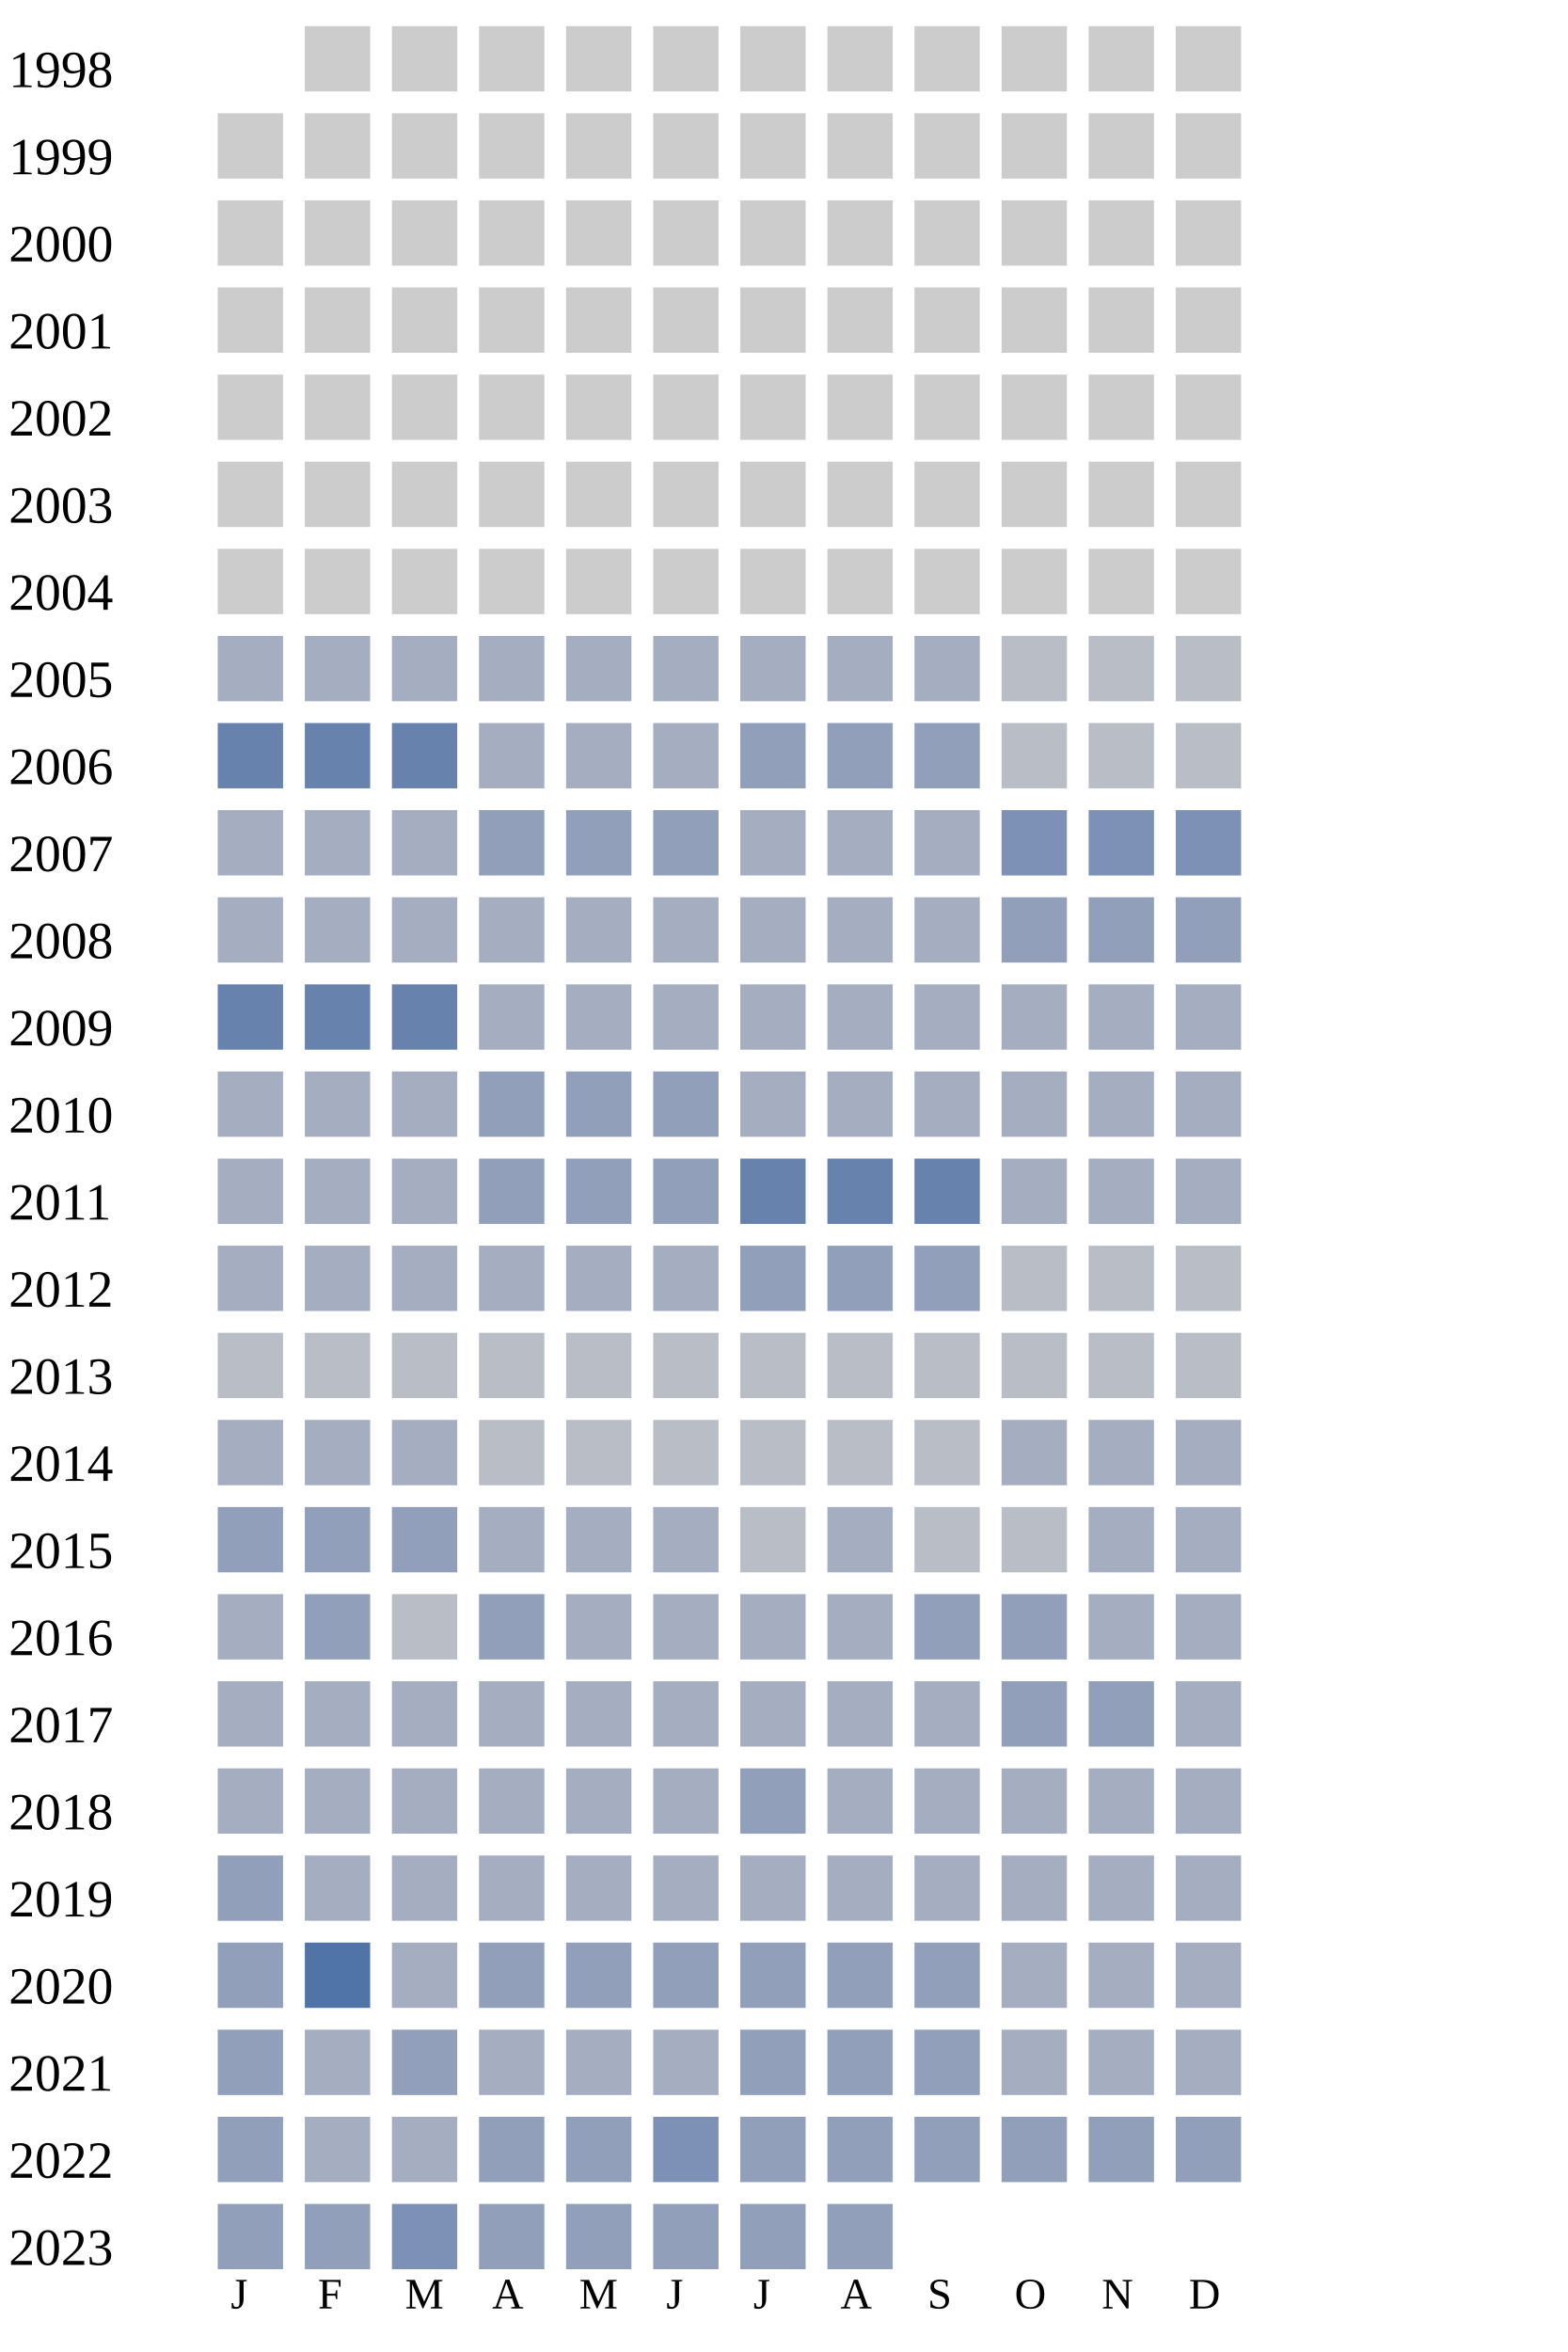
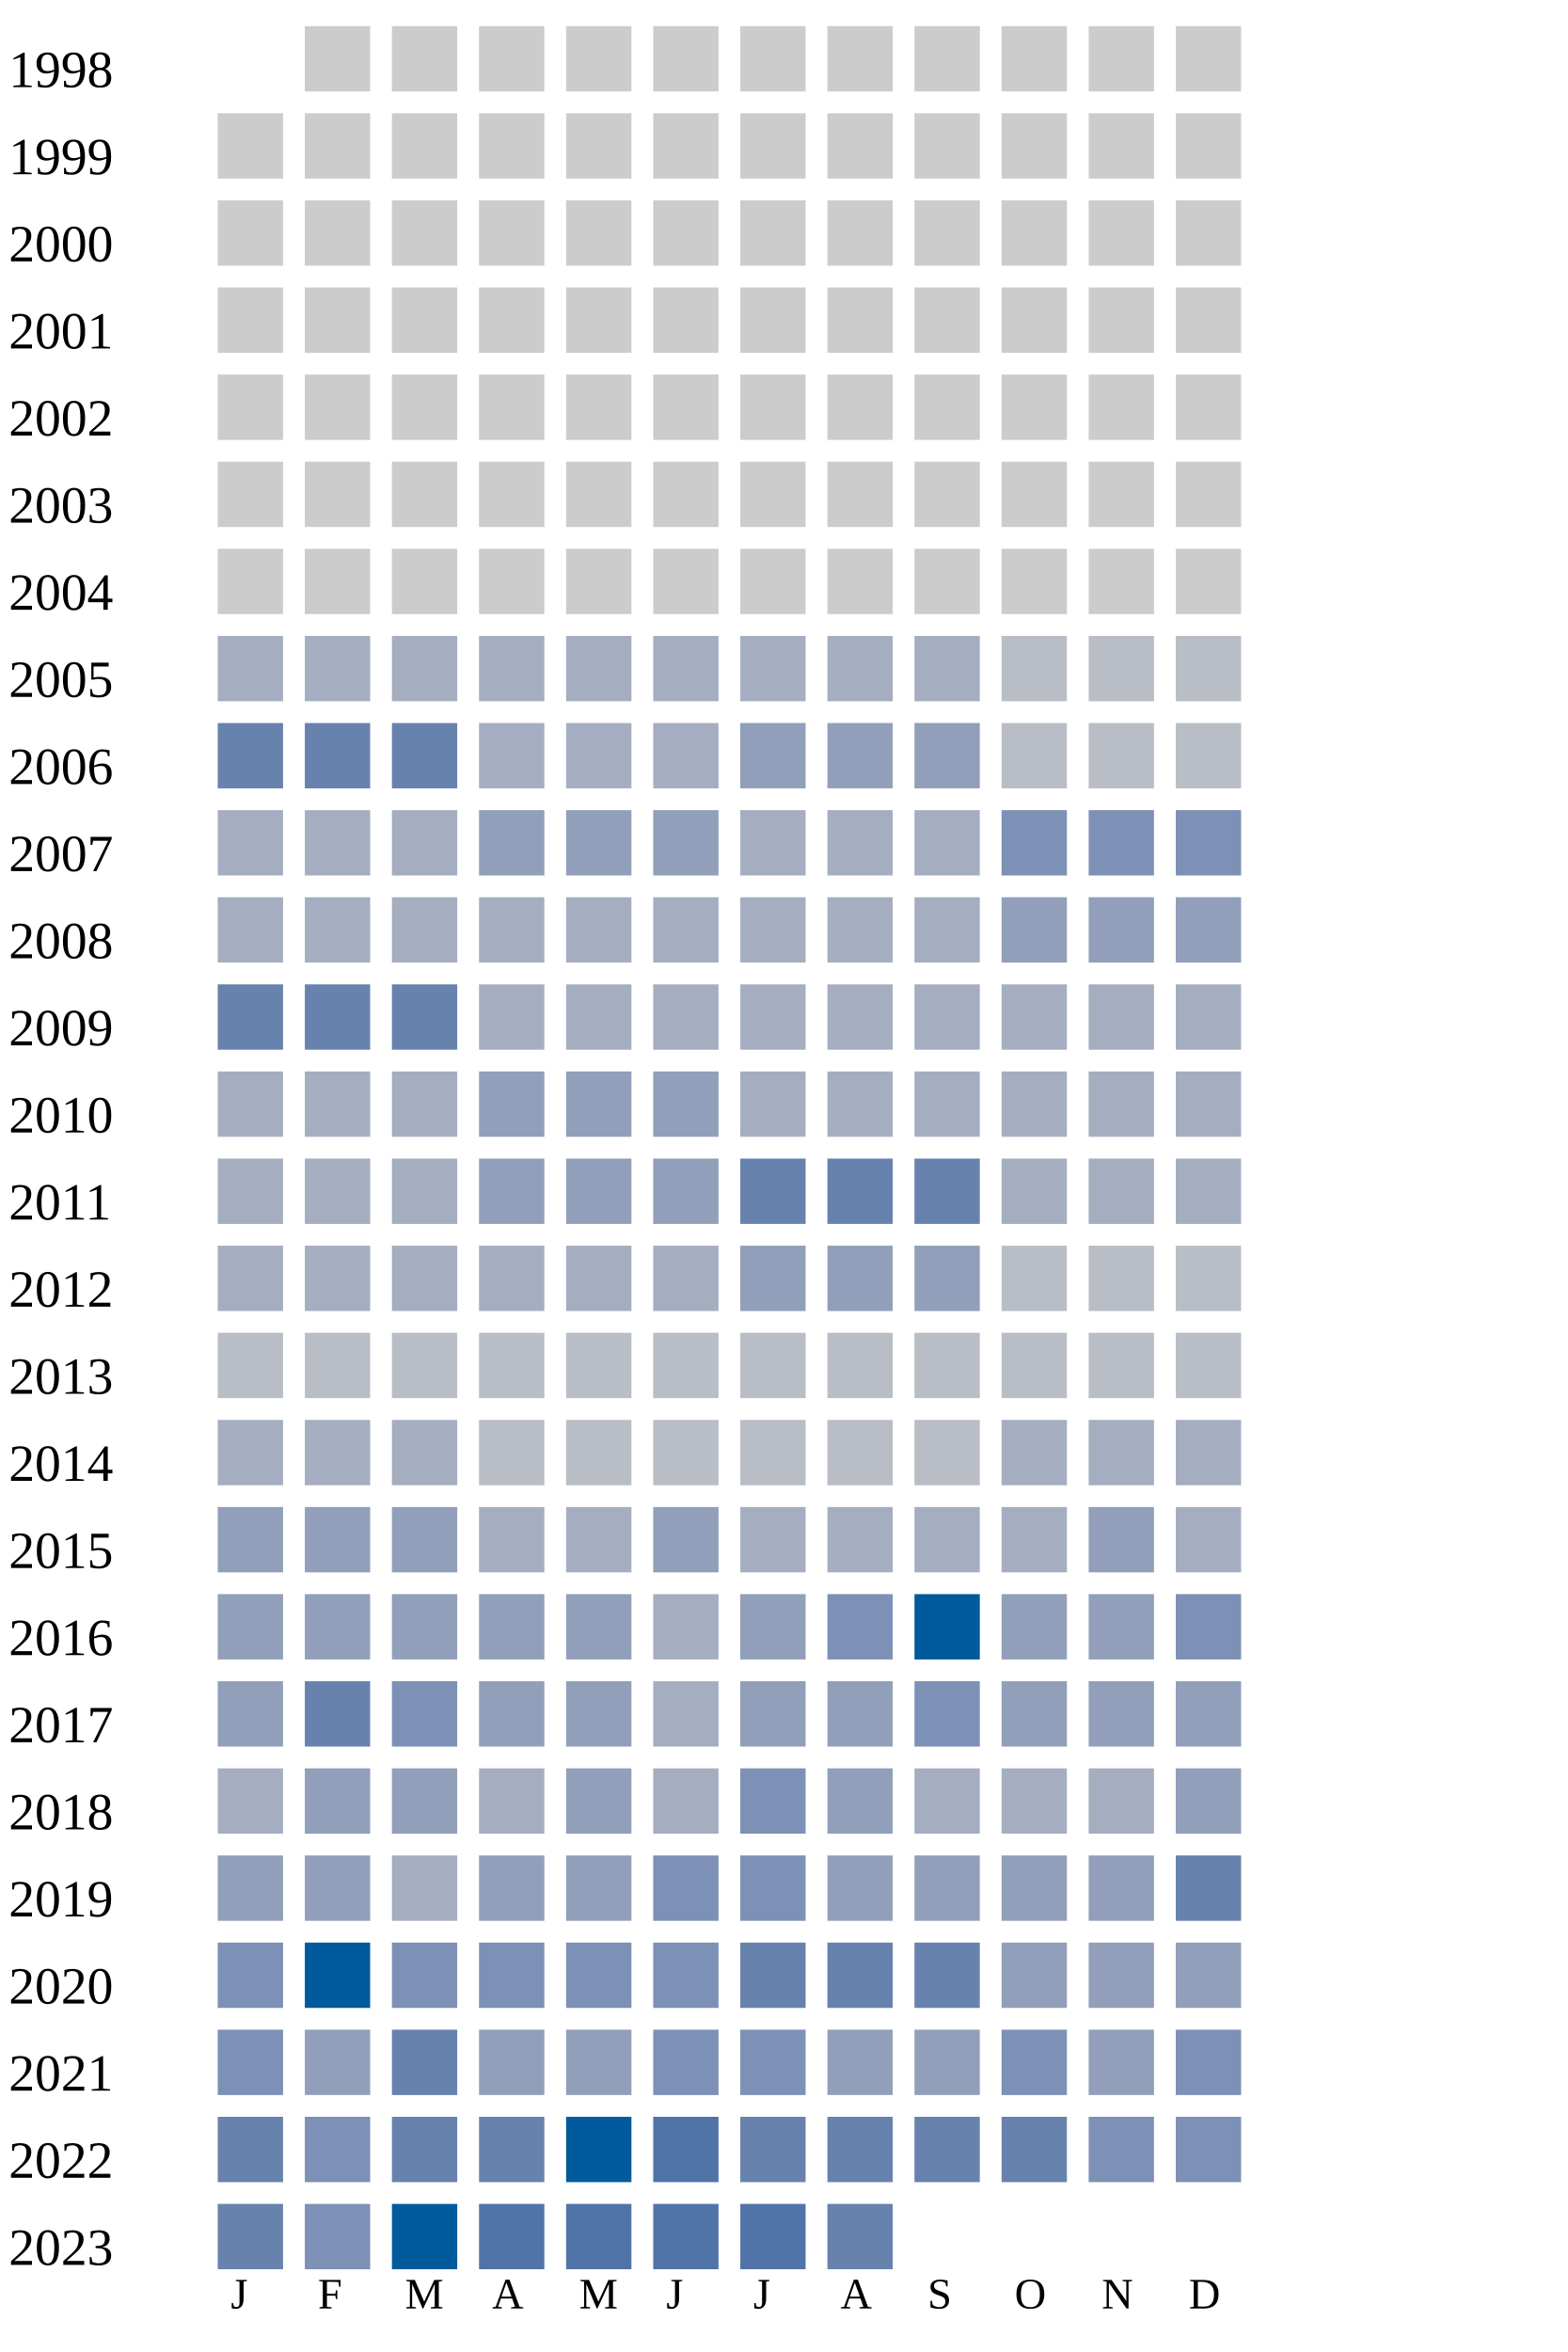
<svg xmlns="http://www.w3.org/2000/svg" width="360" height="540">
  <g transform="translate(0 0)">
    <text x="2" y="20">1998</text>
    <rect x="70" y="6" width="15" height="15" fill="#cccccc" />
    <rect x="90" y="6" width="15" height="15" fill="#cccccc" />
    <rect x="110" y="6" width="15" height="15" fill="#cccccc" />
    <rect x="130" y="6" width="15" height="15" fill="#cccccc" />
    <rect x="150" y="6" width="15" height="15" fill="#cccccc" />
    <rect x="170" y="6" width="15" height="15" fill="#cccccc" />
    <rect x="190" y="6" width="15" height="15" fill="#cccccc" />
    <rect x="210" y="6" width="15" height="15" fill="#cccccc" />
    <rect x="230" y="6" width="15" height="15" fill="#cccccc" />
    <rect x="250" y="6" width="15" height="15" fill="#cccccc" />
    <rect x="270" y="6" width="15" height="15" fill="#cccccc" />
  </g>
  <g transform="translate(0 20)">
    <text x="2" y="20">1999</text>
    <rect x="50" y="6" width="15" height="15" fill="#cccccc" />
    <rect x="70" y="6" width="15" height="15" fill="#cccccc" />
    <rect x="90" y="6" width="15" height="15" fill="#cccccc" />
    <rect x="110" y="6" width="15" height="15" fill="#cccccc" />
    <rect x="130" y="6" width="15" height="15" fill="#cccccc" />
    <rect x="150" y="6" width="15" height="15" fill="#cccccc" />
    <rect x="170" y="6" width="15" height="15" fill="#cccccc" />
    <rect x="190" y="6" width="15" height="15" fill="#cccccc" />
    <rect x="210" y="6" width="15" height="15" fill="#cccccc" />
    <rect x="230" y="6" width="15" height="15" fill="#cccccc" />
    <rect x="250" y="6" width="15" height="15" fill="#cccccc" />
    <rect x="270" y="6" width="15" height="15" fill="#cccccc" />
  </g>
  <g transform="translate(0 40)">
    <text x="2" y="20">2000</text>
    <rect x="50" y="6" width="15" height="15" fill="#cccccc" />
    <rect x="70" y="6" width="15" height="15" fill="#cccccc" />
    <rect x="90" y="6" width="15" height="15" fill="#cccccc" />
    <rect x="110" y="6" width="15" height="15" fill="#cccccc" />
    <rect x="130" y="6" width="15" height="15" fill="#cccccc" />
    <rect x="150" y="6" width="15" height="15" fill="#cccccc" />
    <rect x="170" y="6" width="15" height="15" fill="#cccccc" />
    <rect x="190" y="6" width="15" height="15" fill="#cccccc" />
    <rect x="210" y="6" width="15" height="15" fill="#cccccc" />
    <rect x="230" y="6" width="15" height="15" fill="#cccccc" />
    <rect x="250" y="6" width="15" height="15" fill="#cccccc" />
    <rect x="270" y="6" width="15" height="15" fill="#cccccc" />
  </g>
  <g transform="translate(0 60)">
    <text x="2" y="20">2001</text>
    <rect x="50" y="6" width="15" height="15" fill="#cccccc" />
    <rect x="70" y="6" width="15" height="15" fill="#cccccc" />
    <rect x="90" y="6" width="15" height="15" fill="#cccccc" />
    <rect x="110" y="6" width="15" height="15" fill="#cccccc" />
    <rect x="130" y="6" width="15" height="15" fill="#cccccc" />
    <rect x="150" y="6" width="15" height="15" fill="#cccccc" />
    <rect x="170" y="6" width="15" height="15" fill="#cccccc" />
    <rect x="190" y="6" width="15" height="15" fill="#cccccc" />
    <rect x="210" y="6" width="15" height="15" fill="#cccccc" />
    <rect x="230" y="6" width="15" height="15" fill="#cccccc" />
    <rect x="250" y="6" width="15" height="15" fill="#cccccc" />
    <rect x="270" y="6" width="15" height="15" fill="#cccccc" />
  </g>
  <g transform="translate(0 80)">
    <text x="2" y="20">2002</text>
    <rect x="50" y="6" width="15" height="15" fill="#cccccc" />
    <rect x="70" y="6" width="15" height="15" fill="#cccccc" />
    <rect x="90" y="6" width="15" height="15" fill="#cccccc" />
    <rect x="110" y="6" width="15" height="15" fill="#cccccc" />
    <rect x="130" y="6" width="15" height="15" fill="#cccccc" />
    <rect x="150" y="6" width="15" height="15" fill="#cccccc" />
    <rect x="170" y="6" width="15" height="15" fill="#cccccc" />
    <rect x="190" y="6" width="15" height="15" fill="#cccccc" />
    <rect x="210" y="6" width="15" height="15" fill="#cccccc" />
    <rect x="230" y="6" width="15" height="15" fill="#cccccc" />
    <rect x="250" y="6" width="15" height="15" fill="#cccccc" />
    <rect x="270" y="6" width="15" height="15" fill="#cccccc" />
  </g>
  <g transform="translate(0 100)">
    <text x="2" y="20">2003</text>
    <rect x="50" y="6" width="15" height="15" fill="#cccccc" />
    <rect x="70" y="6" width="15" height="15" fill="#cccccc" />
    <rect x="90" y="6" width="15" height="15" fill="#cccccc" />
    <rect x="110" y="6" width="15" height="15" fill="#cccccc" />
    <rect x="130" y="6" width="15" height="15" fill="#cccccc" />
    <rect x="150" y="6" width="15" height="15" fill="#cccccc" />
    <rect x="170" y="6" width="15" height="15" fill="#cccccc" />
    <rect x="190" y="6" width="15" height="15" fill="#cccccc" />
    <rect x="210" y="6" width="15" height="15" fill="#cccccc" />
    <rect x="230" y="6" width="15" height="15" fill="#cccccc" />
    <rect x="250" y="6" width="15" height="15" fill="#cccccc" />
    <rect x="270" y="6" width="15" height="15" fill="#cccccc" />
  </g>
  <g transform="translate(0 120)">
    <text x="2" y="20">2004</text>
    <rect x="50" y="6" width="15" height="15" fill="#cccccc" />
    <rect x="70" y="6" width="15" height="15" fill="#cccccc" />
    <rect x="90" y="6" width="15" height="15" fill="#cccccc" />
    <rect x="110" y="6" width="15" height="15" fill="#cccccc" />
    <rect x="130" y="6" width="15" height="15" fill="#cccccc" />
    <rect x="150" y="6" width="15" height="15" fill="#cccccc" />
    <rect x="170" y="6" width="15" height="15" fill="#cccccc" />
    <rect x="190" y="6" width="15" height="15" fill="#cccccc" />
    <rect x="210" y="6" width="15" height="15" fill="#cccccc" />
    <rect x="230" y="6" width="15" height="15" fill="#cccccc" />
    <rect x="250" y="6" width="15" height="15" fill="#cccccc" />
    <rect x="270" y="6" width="15" height="15" fill="#cccccc" />
  </g>
  <g transform="translate(0 140)">
    <text x="2" y="20">2005</text>
    <rect x="50" y="6" width="15" height="15" fill="#a5aec0" />
    <rect x="70" y="6" width="15" height="15" fill="#a5aec0" />
    <rect x="90" y="6" width="15" height="15" fill="#a5aec0" />
    <rect x="110" y="6" width="15" height="15" fill="#a5aec0" />
    <rect x="130" y="6" width="15" height="15" fill="#a5aec0" />
    <rect x="150" y="6" width="15" height="15" fill="#a5aec0" />
    <rect x="170" y="6" width="15" height="15" fill="#a5aec0" />
    <rect x="190" y="6" width="15" height="15" fill="#a5aec0" />
    <rect x="210" y="6" width="15" height="15" fill="#a5aec0" />
    <rect x="230" y="6" width="15" height="15" fill="#b9bdc6" />
    <rect x="250" y="6" width="15" height="15" fill="#b9bdc6" />
    <rect x="270" y="6" width="15" height="15" fill="#b9bdc6" />
  </g>
  <g transform="translate(0 160)">
    <text x="2" y="20">2006</text>
    <rect x="50" y="6" width="15" height="15" fill="#6882ae" />
    <rect x="70" y="6" width="15" height="15" fill="#6882ae" />
    <rect x="90" y="6" width="15" height="15" fill="#6882ae" />
    <rect x="110" y="6" width="15" height="15" fill="#a5aec0" />
    <rect x="130" y="6" width="15" height="15" fill="#a5aec0" />
    <rect x="150" y="6" width="15" height="15" fill="#a5aec0" />
    <rect x="170" y="6" width="15" height="15" fill="#919fba" />
    <rect x="190" y="6" width="15" height="15" fill="#919fba" />
    <rect x="210" y="6" width="15" height="15" fill="#919fba" />
    <rect x="230" y="6" width="15" height="15" fill="#b9bdc6" />
    <rect x="250" y="6" width="15" height="15" fill="#b9bdc6" />
    <rect x="270" y="6" width="15" height="15" fill="#b9bdc6" />
  </g>
  <g transform="translate(0 180)">
    <text x="2" y="20">2007</text>
    <rect x="50" y="6" width="15" height="15" fill="#a5aec0" />
    <rect x="70" y="6" width="15" height="15" fill="#a5aec0" />
    <rect x="90" y="6" width="15" height="15" fill="#a5aec0" />
    <rect x="110" y="6" width="15" height="15" fill="#919fba" />
    <rect x="130" y="6" width="15" height="15" fill="#919fba" />
    <rect x="150" y="6" width="15" height="15" fill="#919fba" />
    <rect x="170" y="6" width="15" height="15" fill="#a5aec0" />
    <rect x="190" y="6" width="15" height="15" fill="#a5aec0" />
    <rect x="210" y="6" width="15" height="15" fill="#a5aec0" />
    <rect x="230" y="6" width="15" height="15" fill="#7d90b5" />
    <rect x="250" y="6" width="15" height="15" fill="#7d90b5" />
    <rect x="270" y="6" width="15" height="15" fill="#7d90b5" />
  </g>
  <g transform="translate(0 200)">
    <text x="2" y="20">2008</text>
    <rect x="50" y="6" width="15" height="15" fill="#a5aec0" />
    <rect x="70" y="6" width="15" height="15" fill="#a5aec0" />
    <rect x="90" y="6" width="15" height="15" fill="#a5aec0" />
    <rect x="110" y="6" width="15" height="15" fill="#a5aec0" />
    <rect x="130" y="6" width="15" height="15" fill="#a5aec0" />
    <rect x="150" y="6" width="15" height="15" fill="#a5aec0" />
    <rect x="170" y="6" width="15" height="15" fill="#a5aec0" />
    <rect x="190" y="6" width="15" height="15" fill="#a5aec0" />
    <rect x="210" y="6" width="15" height="15" fill="#a5aec0" />
    <rect x="230" y="6" width="15" height="15" fill="#919fba" />
    <rect x="250" y="6" width="15" height="15" fill="#919fba" />
    <rect x="270" y="6" width="15" height="15" fill="#919fba" />
  </g>
  <g transform="translate(0 220)">
    <text x="2" y="20">2009</text>
    <rect x="50" y="6" width="15" height="15" fill="#6882ae" />
    <rect x="70" y="6" width="15" height="15" fill="#6882ae" />
    <rect x="90" y="6" width="15" height="15" fill="#6882ae" />
    <rect x="110" y="6" width="15" height="15" fill="#a5aec0" />
    <rect x="130" y="6" width="15" height="15" fill="#a5aec0" />
    <rect x="150" y="6" width="15" height="15" fill="#a5aec0" />
    <rect x="170" y="6" width="15" height="15" fill="#a5aec0" />
    <rect x="190" y="6" width="15" height="15" fill="#a5aec0" />
    <rect x="210" y="6" width="15" height="15" fill="#a5aec0" />
    <rect x="230" y="6" width="15" height="15" fill="#a5aec0" />
    <rect x="250" y="6" width="15" height="15" fill="#a5aec0" />
    <rect x="270" y="6" width="15" height="15" fill="#a5aec0" />
  </g>
  <g transform="translate(0 240)">
    <text x="2" y="20">2010</text>
    <rect x="50" y="6" width="15" height="15" fill="#a5aec0" />
    <rect x="70" y="6" width="15" height="15" fill="#a5aec0" />
    <rect x="90" y="6" width="15" height="15" fill="#a5aec0" />
    <rect x="110" y="6" width="15" height="15" fill="#919fba" />
    <rect x="130" y="6" width="15" height="15" fill="#919fba" />
    <rect x="150" y="6" width="15" height="15" fill="#919fba" />
    <rect x="170" y="6" width="15" height="15" fill="#a5aec0" />
    <rect x="190" y="6" width="15" height="15" fill="#a5aec0" />
    <rect x="210" y="6" width="15" height="15" fill="#a5aec0" />
    <rect x="230" y="6" width="15" height="15" fill="#a5aec0" />
    <rect x="250" y="6" width="15" height="15" fill="#a5aec0" />
    <rect x="270" y="6" width="15" height="15" fill="#a5aec0" />
  </g>
  <g transform="translate(0 260)">
    <text x="2" y="20">2011</text>
    <rect x="50" y="6" width="15" height="15" fill="#a5aec0" />
    <rect x="70" y="6" width="15" height="15" fill="#a5aec0" />
    <rect x="90" y="6" width="15" height="15" fill="#a5aec0" />
    <rect x="110" y="6" width="15" height="15" fill="#919fba" />
    <rect x="130" y="6" width="15" height="15" fill="#919fba" />
    <rect x="150" y="6" width="15" height="15" fill="#919fba" />
    <rect x="170" y="6" width="15" height="15" fill="#6882ae" />
    <rect x="190" y="6" width="15" height="15" fill="#6882ae" />
    <rect x="210" y="6" width="15" height="15" fill="#6882ae" />
    <rect x="230" y="6" width="15" height="15" fill="#a5aec0" />
    <rect x="250" y="6" width="15" height="15" fill="#a5aec0" />
    <rect x="270" y="6" width="15" height="15" fill="#a5aec0" />
  </g>
  <g transform="translate(0 280)">
    <text x="2" y="20">2012</text>
    <rect x="50" y="6" width="15" height="15" fill="#a5aec0" />
    <rect x="70" y="6" width="15" height="15" fill="#a5aec0" />
    <rect x="90" y="6" width="15" height="15" fill="#a5aec0" />
    <rect x="110" y="6" width="15" height="15" fill="#a5aec0" />
    <rect x="130" y="6" width="15" height="15" fill="#a5aec0" />
    <rect x="150" y="6" width="15" height="15" fill="#a5aec0" />
    <rect x="170" y="6" width="15" height="15" fill="#919fba" />
    <rect x="190" y="6" width="15" height="15" fill="#919fba" />
    <rect x="210" y="6" width="15" height="15" fill="#919fba" />
    <rect x="230" y="6" width="15" height="15" fill="#b9bdc6" />
    <rect x="250" y="6" width="15" height="15" fill="#b9bdc6" />
    <rect x="270" y="6" width="15" height="15" fill="#b9bdc6" />
  </g>
  <g transform="translate(0 300)">
    <text x="2" y="20">2013</text>
    <rect x="50" y="6" width="15" height="15" fill="#b9bdc6" />
    <rect x="70" y="6" width="15" height="15" fill="#b9bdc6" />
    <rect x="90" y="6" width="15" height="15" fill="#b9bdc6" />
    <rect x="110" y="6" width="15" height="15" fill="#b9bdc6" />
    <rect x="130" y="6" width="15" height="15" fill="#b9bdc6" />
    <rect x="150" y="6" width="15" height="15" fill="#b9bdc6" />
    <rect x="170" y="6" width="15" height="15" fill="#b9bdc6" />
    <rect x="190" y="6" width="15" height="15" fill="#b9bdc6" />
    <rect x="210" y="6" width="15" height="15" fill="#b9bdc6" />
    <rect x="230" y="6" width="15" height="15" fill="#b9bdc6" />
    <rect x="250" y="6" width="15" height="15" fill="#b9bdc6" />
    <rect x="270" y="6" width="15" height="15" fill="#b9bdc6" />
  </g>
  <g transform="translate(0 320)">
    <text x="2" y="20">2014</text>
    <rect x="50" y="6" width="15" height="15" fill="#a5aec0" />
    <rect x="70" y="6" width="15" height="15" fill="#a5aec0" />
    <rect x="90" y="6" width="15" height="15" fill="#a5aec0" />
    <rect x="110" y="6" width="15" height="15" fill="#b9bdc6" />
    <rect x="130" y="6" width="15" height="15" fill="#b9bdc6" />
    <rect x="150" y="6" width="15" height="15" fill="#b9bdc6" />
    <rect x="170" y="6" width="15" height="15" fill="#b9bdc6" />
    <rect x="190" y="6" width="15" height="15" fill="#b9bdc6" />
    <rect x="210" y="6" width="15" height="15" fill="#b9bdc6" />
    <rect x="230" y="6" width="15" height="15" fill="#a5aec0" />
    <rect x="250" y="6" width="15" height="15" fill="#a5aec0" />
    <rect x="270" y="6" width="15" height="15" fill="#a5aec0" />
  </g>
  <g transform="translate(0 340)">
    <text x="2" y="20">2015</text>
    <rect x="50" y="6" width="15" height="15" fill="#919fba" />
    <rect x="70" y="6" width="15" height="15" fill="#919fba" />
    <rect x="90" y="6" width="15" height="15" fill="#919fba" />
    <rect x="110" y="6" width="15" height="15" fill="#a5aec0" />
    <rect x="130" y="6" width="15" height="15" fill="#a5aec0" />
-     <rect x="150" y="6" width="15" height="15" fill="#a5aec0" />
-     <rect x="170" y="6" width="15" height="15" fill="#b9bdc6" />
-     <rect x="190" y="6" width="15" height="15" fill="#a5aec0" />
-     <rect x="210" y="6" width="15" height="15" fill="#b9bdc6" />
-     <rect x="230" y="6" width="15" height="15" fill="#b9bdc6" />
-     <rect x="250" y="6" width="15" height="15" fill="#a5aec0" />
+     <rect x="150" y="6" width="15" height="15" fill="#919fba" />
+     <rect x="170" y="6" width="15" height="15" fill="#a5aec0" />
+     <rect x="190" y="6" width="15" height="15" fill="#a5aec0" />
+     <rect x="210" y="6" width="15" height="15" fill="#a5aec0" />
+     <rect x="230" y="6" width="15" height="15" fill="#a5aec0" />
+     <rect x="250" y="6" width="15" height="15" fill="#919fba" />
    <rect x="270" y="6" width="15" height="15" fill="#a5aec0" />
  </g>
  <g transform="translate(0 360)">
    <text x="2" y="20">2016</text>
-     <rect x="50" y="6" width="15" height="15" fill="#a5aec0" />
+     <rect x="50" y="6" width="15" height="15" fill="#919fba" />
    <rect x="70" y="6" width="15" height="15" fill="#919fba" />
-     <rect x="90" y="6" width="15" height="15" fill="#b9bdc6" />
-     <rect x="110" y="6" width="15" height="15" fill="#919fba" />
-     <rect x="130" y="6" width="15" height="15" fill="#a5aec0" />
-     <rect x="150" y="6" width="15" height="15" fill="#a5aec0" />
-     <rect x="170" y="6" width="15" height="15" fill="#a5aec0" />
-     <rect x="190" y="6" width="15" height="15" fill="#a5aec0" />
-     <rect x="210" y="6" width="15" height="15" fill="#919fba" />
+     <rect x="90" y="6" width="15" height="15" fill="#919fba" />
+     <rect x="110" y="6" width="15" height="15" fill="#919fba" />
+     <rect x="130" y="6" width="15" height="15" fill="#919fba" />
+     <rect x="150" y="6" width="15" height="15" fill="#a5aec0" />
+     <rect x="170" y="6" width="15" height="15" fill="#919fba" />
+     <rect x="190" y="6" width="15" height="15" fill="#7d90b5" />
+     <rect x="210" y="6" width="15" height="15" fill="#005a9c" />
    <rect x="230" y="6" width="15" height="15" fill="#919fba" />
-     <rect x="250" y="6" width="15" height="15" fill="#a5aec0" />
-     <rect x="270" y="6" width="15" height="15" fill="#a5aec0" />
+     <rect x="250" y="6" width="15" height="15" fill="#919fba" />
+     <rect x="270" y="6" width="15" height="15" fill="#7d90b5" />
  </g>
  <g transform="translate(0 380)">
    <text x="2" y="20">2017</text>
-     <rect x="50" y="6" width="15" height="15" fill="#a5aec0" />
-     <rect x="70" y="6" width="15" height="15" fill="#a5aec0" />
-     <rect x="90" y="6" width="15" height="15" fill="#a5aec0" />
-     <rect x="110" y="6" width="15" height="15" fill="#a5aec0" />
-     <rect x="130" y="6" width="15" height="15" fill="#a5aec0" />
-     <rect x="150" y="6" width="15" height="15" fill="#a5aec0" />
-     <rect x="170" y="6" width="15" height="15" fill="#a5aec0" />
-     <rect x="190" y="6" width="15" height="15" fill="#a5aec0" />
-     <rect x="210" y="6" width="15" height="15" fill="#a5aec0" />
+     <rect x="50" y="6" width="15" height="15" fill="#919fba" />
+     <rect x="70" y="6" width="15" height="15" fill="#6882ae" />
+     <rect x="90" y="6" width="15" height="15" fill="#7d90b5" />
+     <rect x="110" y="6" width="15" height="15" fill="#919fba" />
+     <rect x="130" y="6" width="15" height="15" fill="#919fba" />
+     <rect x="150" y="6" width="15" height="15" fill="#a5aec0" />
+     <rect x="170" y="6" width="15" height="15" fill="#919fba" />
+     <rect x="190" y="6" width="15" height="15" fill="#919fba" />
+     <rect x="210" y="6" width="15" height="15" fill="#7d90b5" />
    <rect x="230" y="6" width="15" height="15" fill="#919fba" />
    <rect x="250" y="6" width="15" height="15" fill="#919fba" />
-     <rect x="270" y="6" width="15" height="15" fill="#a5aec0" />
+     <rect x="270" y="6" width="15" height="15" fill="#919fba" />
  </g>
  <g transform="translate(0 400)">
    <text x="2" y="20">2018</text>
    <rect x="50" y="6" width="15" height="15" fill="#a5aec0" />
-     <rect x="70" y="6" width="15" height="15" fill="#a5aec0" />
-     <rect x="90" y="6" width="15" height="15" fill="#a5aec0" />
-     <rect x="110" y="6" width="15" height="15" fill="#a5aec0" />
-     <rect x="130" y="6" width="15" height="15" fill="#a5aec0" />
-     <rect x="150" y="6" width="15" height="15" fill="#a5aec0" />
-     <rect x="170" y="6" width="15" height="15" fill="#919fba" />
-     <rect x="190" y="6" width="15" height="15" fill="#a5aec0" />
+     <rect x="70" y="6" width="15" height="15" fill="#919fba" />
+     <rect x="90" y="6" width="15" height="15" fill="#919fba" />
+     <rect x="110" y="6" width="15" height="15" fill="#a5aec0" />
+     <rect x="130" y="6" width="15" height="15" fill="#919fba" />
+     <rect x="150" y="6" width="15" height="15" fill="#a5aec0" />
+     <rect x="170" y="6" width="15" height="15" fill="#7d90b5" />
+     <rect x="190" y="6" width="15" height="15" fill="#919fba" />
    <rect x="210" y="6" width="15" height="15" fill="#a5aec0" />
    <rect x="230" y="6" width="15" height="15" fill="#a5aec0" />
    <rect x="250" y="6" width="15" height="15" fill="#a5aec0" />
-     <rect x="270" y="6" width="15" height="15" fill="#a5aec0" />
+     <rect x="270" y="6" width="15" height="15" fill="#919fba" />
  </g>
  <g transform="translate(0 420)">
    <text x="2" y="20">2019</text>
    <rect x="50" y="6" width="15" height="15" fill="#919fba" />
-     <rect x="70" y="6" width="15" height="15" fill="#a5aec0" />
-     <rect x="90" y="6" width="15" height="15" fill="#a5aec0" />
-     <rect x="110" y="6" width="15" height="15" fill="#a5aec0" />
-     <rect x="130" y="6" width="15" height="15" fill="#a5aec0" />
-     <rect x="150" y="6" width="15" height="15" fill="#a5aec0" />
-     <rect x="170" y="6" width="15" height="15" fill="#a5aec0" />
-     <rect x="190" y="6" width="15" height="15" fill="#a5aec0" />
-     <rect x="210" y="6" width="15" height="15" fill="#a5aec0" />
-     <rect x="230" y="6" width="15" height="15" fill="#a5aec0" />
-     <rect x="250" y="6" width="15" height="15" fill="#a5aec0" />
-     <rect x="270" y="6" width="15" height="15" fill="#a5aec0" />
+     <rect x="70" y="6" width="15" height="15" fill="#919fba" />
+     <rect x="90" y="6" width="15" height="15" fill="#a5aec0" />
+     <rect x="110" y="6" width="15" height="15" fill="#919fba" />
+     <rect x="130" y="6" width="15" height="15" fill="#919fba" />
+     <rect x="150" y="6" width="15" height="15" fill="#7d90b5" />
+     <rect x="170" y="6" width="15" height="15" fill="#7d90b5" />
+     <rect x="190" y="6" width="15" height="15" fill="#919fba" />
+     <rect x="210" y="6" width="15" height="15" fill="#919fba" />
+     <rect x="230" y="6" width="15" height="15" fill="#919fba" />
+     <rect x="250" y="6" width="15" height="15" fill="#919fba" />
+     <rect x="270" y="6" width="15" height="15" fill="#6882ae" />
  </g>
  <g transform="translate(0 440)">
    <text x="2" y="20">2020</text>
-     <rect x="50" y="6" width="15" height="15" fill="#919fba" />
-     <rect x="70" y="6" width="15" height="15" fill="#5174a8" />
-     <rect x="90" y="6" width="15" height="15" fill="#a5aec0" />
-     <rect x="110" y="6" width="15" height="15" fill="#919fba" />
-     <rect x="130" y="6" width="15" height="15" fill="#919fba" />
-     <rect x="150" y="6" width="15" height="15" fill="#919fba" />
-     <rect x="170" y="6" width="15" height="15" fill="#919fba" />
-     <rect x="190" y="6" width="15" height="15" fill="#919fba" />
-     <rect x="210" y="6" width="15" height="15" fill="#919fba" />
-     <rect x="230" y="6" width="15" height="15" fill="#a5aec0" />
-     <rect x="250" y="6" width="15" height="15" fill="#a5aec0" />
-     <rect x="270" y="6" width="15" height="15" fill="#a5aec0" />
+     <rect x="50" y="6" width="15" height="15" fill="#7d90b5" />
+     <rect x="70" y="6" width="15" height="15" fill="#005a9c" />
+     <rect x="90" y="6" width="15" height="15" fill="#7d90b5" />
+     <rect x="110" y="6" width="15" height="15" fill="#7d90b5" />
+     <rect x="130" y="6" width="15" height="15" fill="#7d90b5" />
+     <rect x="150" y="6" width="15" height="15" fill="#7d90b5" />
+     <rect x="170" y="6" width="15" height="15" fill="#6882ae" />
+     <rect x="190" y="6" width="15" height="15" fill="#6882ae" />
+     <rect x="210" y="6" width="15" height="15" fill="#6882ae" />
+     <rect x="230" y="6" width="15" height="15" fill="#919fba" />
+     <rect x="250" y="6" width="15" height="15" fill="#919fba" />
+     <rect x="270" y="6" width="15" height="15" fill="#919fba" />
  </g>
  <g transform="translate(0 460)">
    <text x="2" y="20">2021</text>
-     <rect x="50" y="6" width="15" height="15" fill="#919fba" />
-     <rect x="70" y="6" width="15" height="15" fill="#a5aec0" />
-     <rect x="90" y="6" width="15" height="15" fill="#919fba" />
-     <rect x="110" y="6" width="15" height="15" fill="#a5aec0" />
-     <rect x="130" y="6" width="15" height="15" fill="#a5aec0" />
-     <rect x="150" y="6" width="15" height="15" fill="#a5aec0" />
-     <rect x="170" y="6" width="15" height="15" fill="#919fba" />
+     <rect x="50" y="6" width="15" height="15" fill="#7d90b5" />
+     <rect x="70" y="6" width="15" height="15" fill="#919fba" />
+     <rect x="90" y="6" width="15" height="15" fill="#6882ae" />
+     <rect x="110" y="6" width="15" height="15" fill="#919fba" />
+     <rect x="130" y="6" width="15" height="15" fill="#919fba" />
+     <rect x="150" y="6" width="15" height="15" fill="#7d90b5" />
+     <rect x="170" y="6" width="15" height="15" fill="#7d90b5" />
    <rect x="190" y="6" width="15" height="15" fill="#919fba" />
    <rect x="210" y="6" width="15" height="15" fill="#919fba" />
-     <rect x="230" y="6" width="15" height="15" fill="#a5aec0" />
-     <rect x="250" y="6" width="15" height="15" fill="#a5aec0" />
-     <rect x="270" y="6" width="15" height="15" fill="#a5aec0" />
+     <rect x="230" y="6" width="15" height="15" fill="#7d90b5" />
+     <rect x="250" y="6" width="15" height="15" fill="#919fba" />
+     <rect x="270" y="6" width="15" height="15" fill="#7d90b5" />
  </g>
  <g transform="translate(0 480)">
    <text x="2" y="20">2022</text>
-     <rect x="50" y="6" width="15" height="15" fill="#919fba" />
-     <rect x="70" y="6" width="15" height="15" fill="#a5aec0" />
-     <rect x="90" y="6" width="15" height="15" fill="#a5aec0" />
-     <rect x="110" y="6" width="15" height="15" fill="#919fba" />
-     <rect x="130" y="6" width="15" height="15" fill="#919fba" />
-     <rect x="150" y="6" width="15" height="15" fill="#7d90b5" />
-     <rect x="170" y="6" width="15" height="15" fill="#919fba" />
-     <rect x="190" y="6" width="15" height="15" fill="#919fba" />
-     <rect x="210" y="6" width="15" height="15" fill="#919fba" />
-     <rect x="230" y="6" width="15" height="15" fill="#919fba" />
-     <rect x="250" y="6" width="15" height="15" fill="#919fba" />
-     <rect x="270" y="6" width="15" height="15" fill="#919fba" />
+     <rect x="50" y="6" width="15" height="15" fill="#6882ae" />
+     <rect x="70" y="6" width="15" height="15" fill="#7d90b5" />
+     <rect x="90" y="6" width="15" height="15" fill="#6882ae" />
+     <rect x="110" y="6" width="15" height="15" fill="#6882ae" />
+     <rect x="130" y="6" width="15" height="15" fill="#005a9c" />
+     <rect x="150" y="6" width="15" height="15" fill="#5174a8" />
+     <rect x="170" y="6" width="15" height="15" fill="#6882ae" />
+     <rect x="190" y="6" width="15" height="15" fill="#6882ae" />
+     <rect x="210" y="6" width="15" height="15" fill="#6882ae" />
+     <rect x="230" y="6" width="15" height="15" fill="#6882ae" />
+     <rect x="250" y="6" width="15" height="15" fill="#7d90b5" />
+     <rect x="270" y="6" width="15" height="15" fill="#7d90b5" />
  </g>
  <g transform="translate(0 500)">
    <text x="2" y="20">2023</text>
-     <rect x="50" y="6" width="15" height="15" fill="#919fba" />
-     <rect x="70" y="6" width="15" height="15" fill="#919fba" />
-     <rect x="90" y="6" width="15" height="15" fill="#7d90b5" />
-     <rect x="110" y="6" width="15" height="15" fill="#919fba" />
-     <rect x="130" y="6" width="15" height="15" fill="#919fba" />
-     <rect x="150" y="6" width="15" height="15" fill="#919fba" />
-     <rect x="170" y="6" width="15" height="15" fill="#919fba" />
-     <rect x="190" y="6" width="15" height="15" fill="#919fba" />
+     <rect x="50" y="6" width="15" height="15" fill="#6882ae" />
+     <rect x="70" y="6" width="15" height="15" fill="#7d90b5" />
+     <rect x="90" y="6" width="15" height="15" fill="#005a9c" />
+     <rect x="110" y="6" width="15" height="15" fill="#5174a8" />
+     <rect x="130" y="6" width="15" height="15" fill="#5174a8" />
+     <rect x="150" y="6" width="15" height="15" fill="#5174a8" />
+     <rect x="170" y="6" width="15" height="15" fill="#5174a8" />
+     <rect x="190" y="6" width="15" height="15" fill="#6882ae" />
  </g>
  <text style="font-size: 10px; text-align: center" x="53" y="530">J</text>
  <text style="font-size: 10px; text-align: center" x="73" y="530">F</text>
  <text style="font-size: 10px; text-align: center" x="93" y="530">M</text>
  <text style="font-size: 10px; text-align: center" x="113" y="530">A</text>
  <text style="font-size: 10px; text-align: center" x="133" y="530">M</text>
  <text style="font-size: 10px; text-align: center" x="153" y="530">J</text>
  <text style="font-size: 10px; text-align: center" x="173" y="530">J</text>
  <text style="font-size: 10px; text-align: center" x="193" y="530">A</text>
  <text style="font-size: 10px; text-align: center" x="213" y="530">S</text>
  <text style="font-size: 10px; text-align: center" x="233" y="530">O</text>
  <text style="font-size: 10px; text-align: center" x="253" y="530">N</text>
  <text style="font-size: 10px; text-align: center" x="273" y="530">D</text>
  <text style="font-size: 10px;" x="155" y="549">Less</text>
  <rect fill="#b9bdc6" width="10" height="10" x="180" y="540" />
  <rect fill="#919fba" width="10" height="10" x="195" y="540" />
  <rect fill="#6882ae" width="10" height="10" x="210" y="540" />
  <rect fill="#005a9c" width="10" height="10" x="225" y="540" />
  <text x="240" y="549" style="font-size: 10px;">More</text>
</svg>
